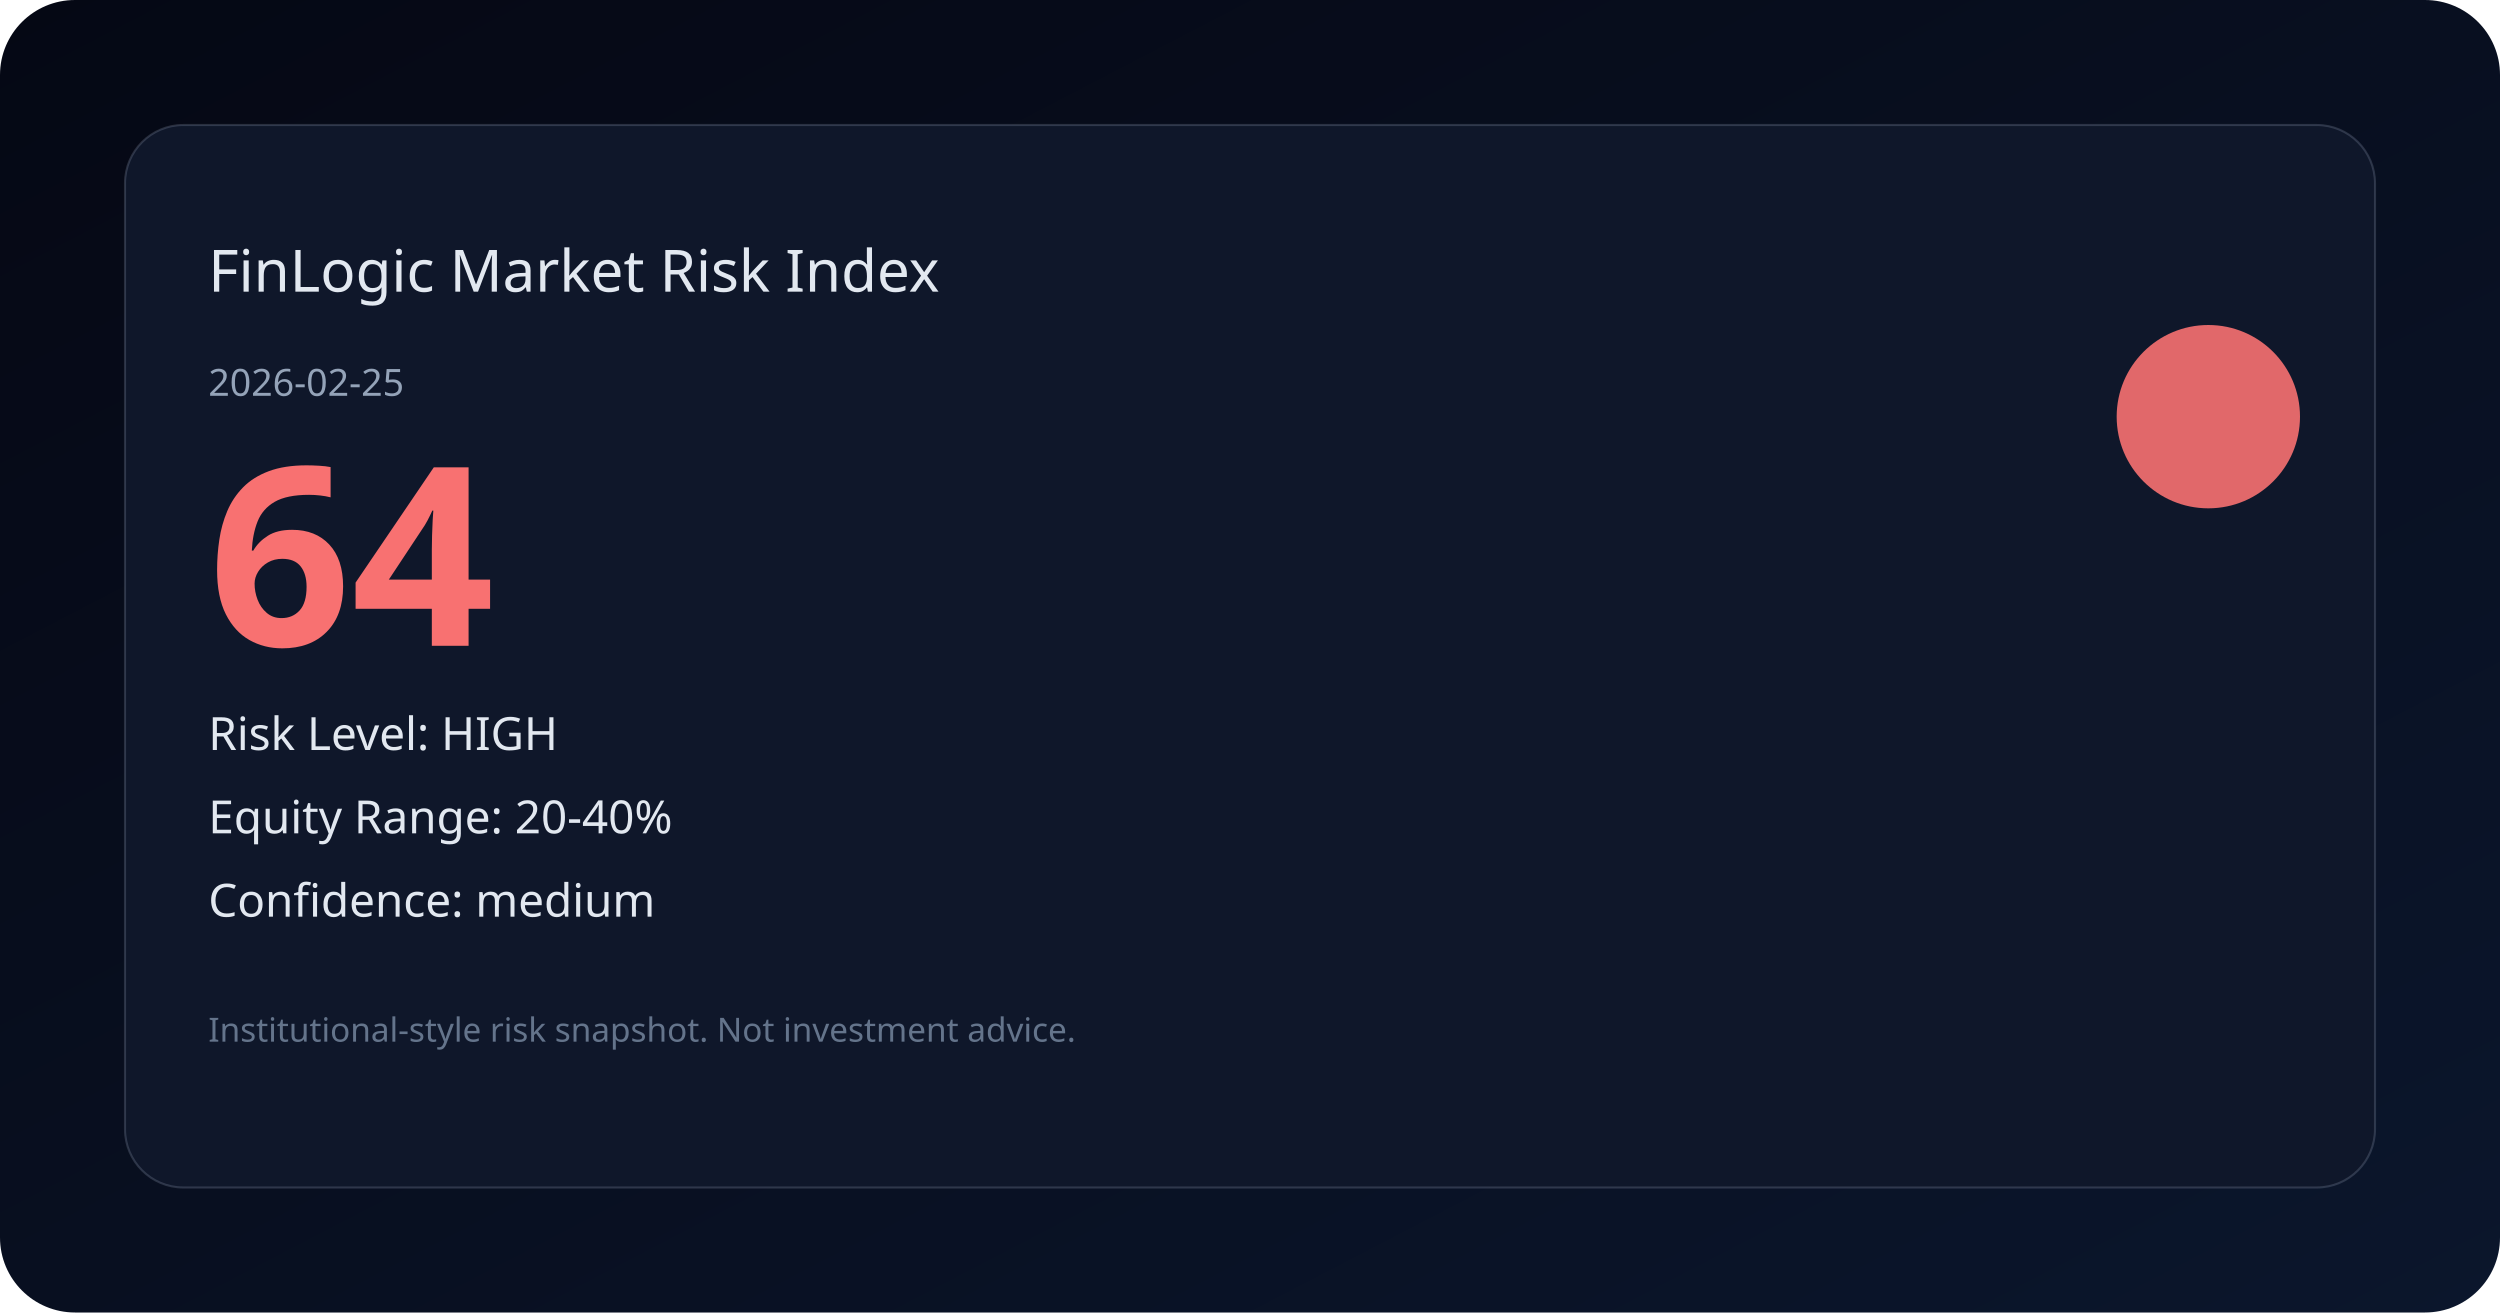
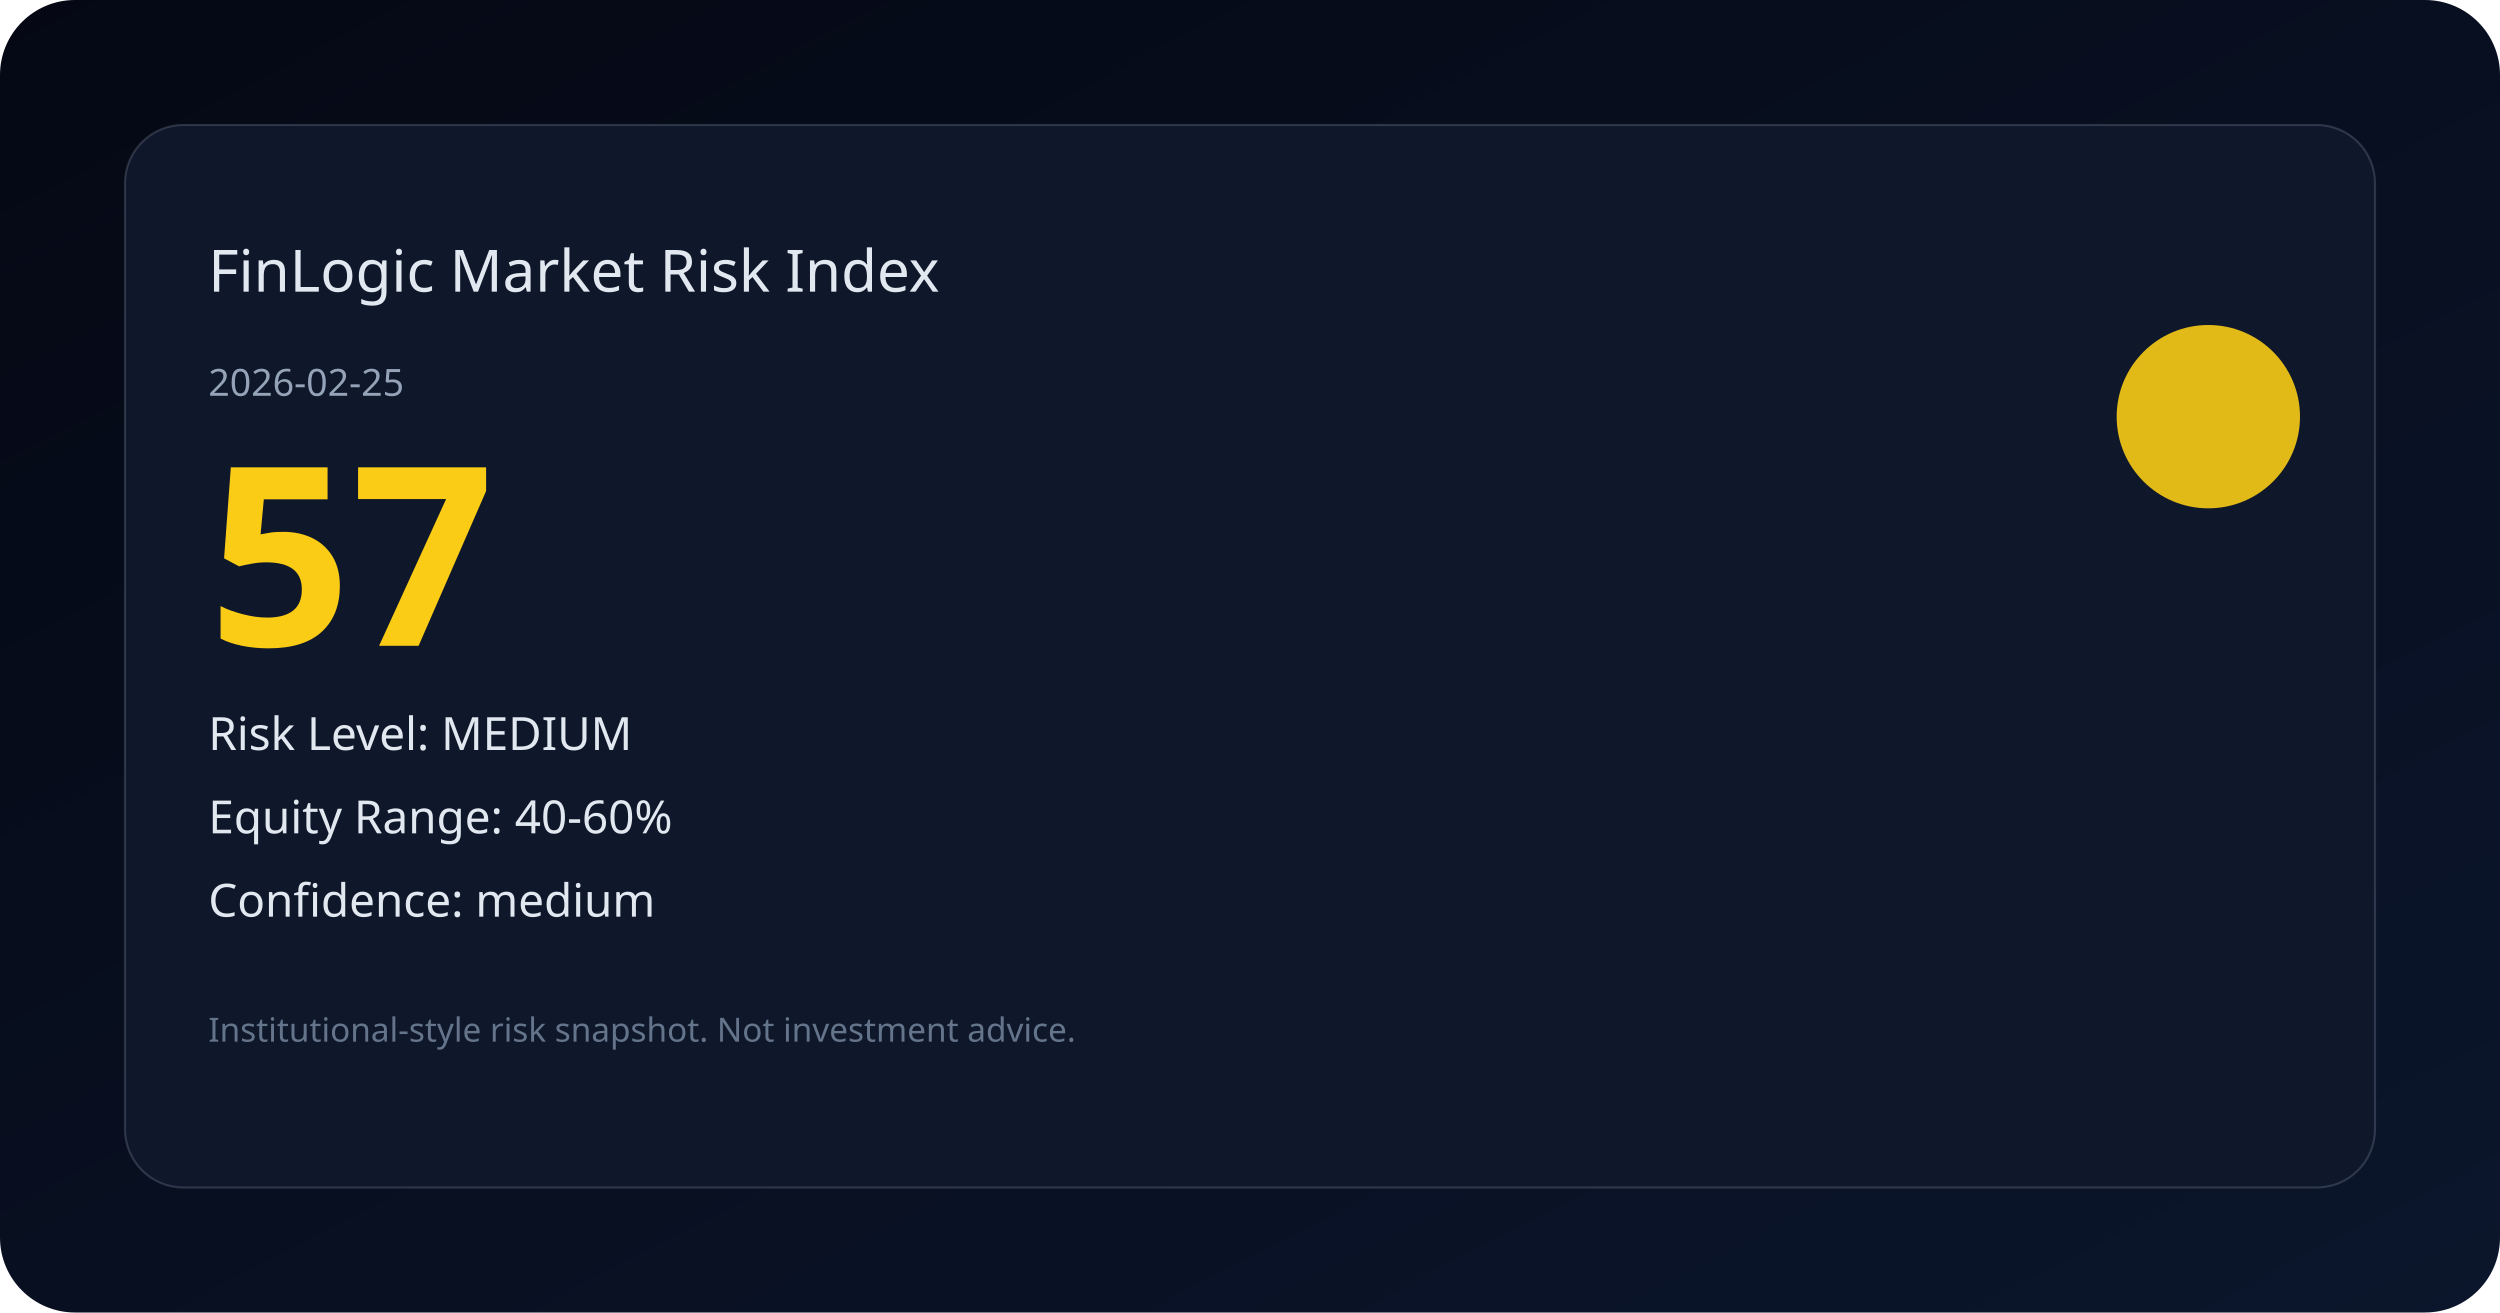
<svg xmlns="http://www.w3.org/2000/svg" width="1200" height="630" viewBox="0 0 1200 630" fill="none">
  <defs>
    <linearGradient id="bg" x1="0" y1="0" x2="1" y2="1">
      <stop offset="0%" stop-color="#050814" />
      <stop offset="100%" stop-color="#0b162c" />
    </linearGradient>
  </defs>
  <rect width="1200" height="630" rx="36" fill="url(#bg)" />
  <rect x="60" y="60" width="1080" height="510" rx="28" fill="#0f172a" stroke="rgba(148,163,184,0.25)" />
  <text x="100" y="140" fill="#e2e8f0" font-size="28" font-family="Space Grotesk, Noto Sans SC, sans-serif">FinLogic Market Risk Index</text>
  <text x="100" y="190" fill="#94a3b8" font-size="18" font-family="Space Grotesk, Noto Sans SC, sans-serif">2026-02-25</text>
-   <text x="100" y="310" fill="#f87171" font-size="120" font-family="Space Grotesk, Noto Sans SC, sans-serif" font-weight="700">64</text>
-   <text x="100" y="360" fill="#e2e8f0" font-size="22" font-family="Space Grotesk, Noto Sans SC, sans-serif">Risk Level: HIGH</text>
-   <text x="100" y="400" fill="#e2e8f0" font-size="22" font-family="Space Grotesk, Noto Sans SC, sans-serif">Equity Range: 20-40%</text>
+   <text x="100" y="310" fill="#facc15" font-size="120" font-family="Space Grotesk, Noto Sans SC, sans-serif" font-weight="700">57</text>
+   <text x="100" y="360" fill="#e2e8f0" font-size="22" font-family="Space Grotesk, Noto Sans SC, sans-serif">Risk Level: MEDIUM</text>
+   <text x="100" y="400" fill="#e2e8f0" font-size="22" font-family="Space Grotesk, Noto Sans SC, sans-serif">Equity Range: 40-60%</text>
  <text x="100" y="440" fill="#e2e8f0" font-size="22" font-family="Space Grotesk, Noto Sans SC, sans-serif">Confidence: medium</text>
-   <circle cx="1060" cy="200" r="44" fill="#f87171" opacity="0.9" />
+   <circle cx="1060" cy="200" r="44" fill="#facc15" opacity="0.9" />
  <text x="100" y="500" fill="#64748b" font-size="16" font-family="Space Grotesk, Noto Sans SC, sans-serif">Institutional-style risk snapshot. Not investment advice.</text>
</svg>
